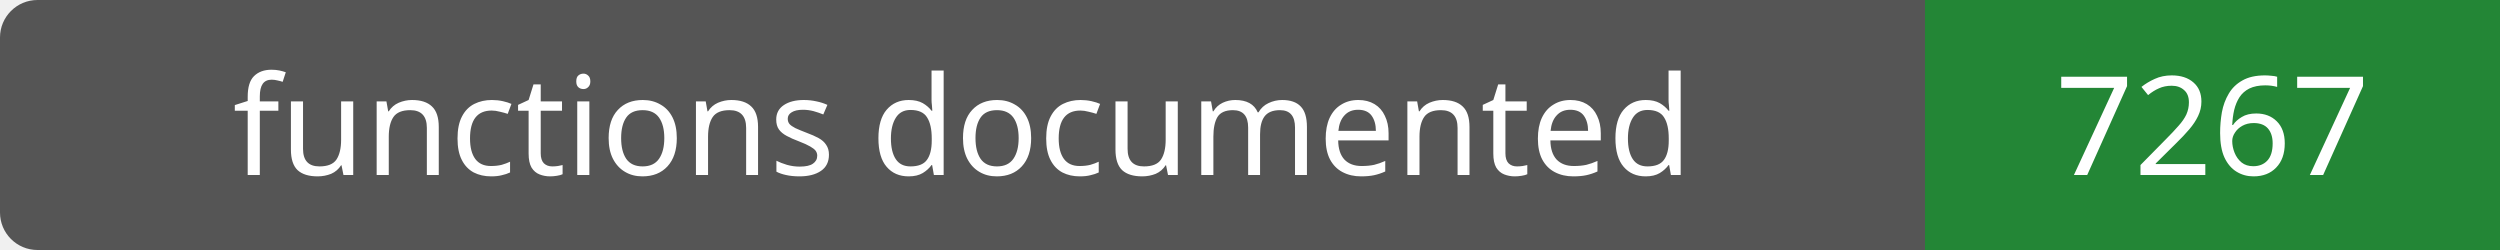
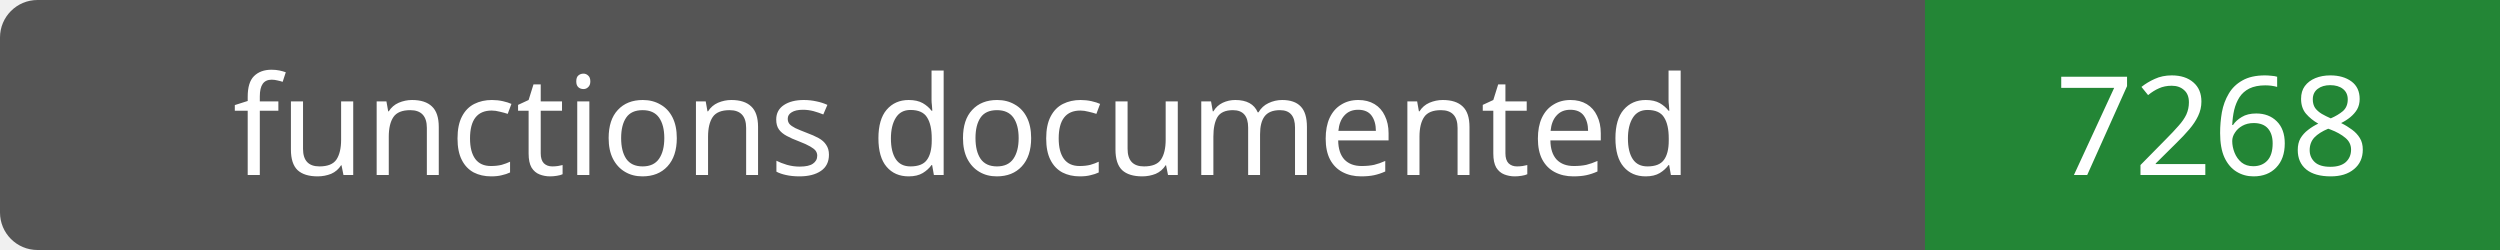
- <svg xmlns="http://www.w3.org/2000/svg" width="200" height="20" role="img" aria-label="functions documented: 7267">
+ <svg xmlns="http://www.w3.org/2000/svg" width="200" height="20" role="img" aria-label="functions documented: 7268">
  <rect width="200" height="20" rx="3" fill="#555" />
  <path fill="#238636" d="M154 0h46v20H154z" />
  <g fill="#fff" text-anchor="middle" font-family="Verdana,sans-serif" font-size="11">
    <text x="77.0" y="14">functions documented</text>
-     <text x="177.0" y="14">7267</text>
+     <text x="177.0" y="14">7268</text>
  </g>
</svg>
